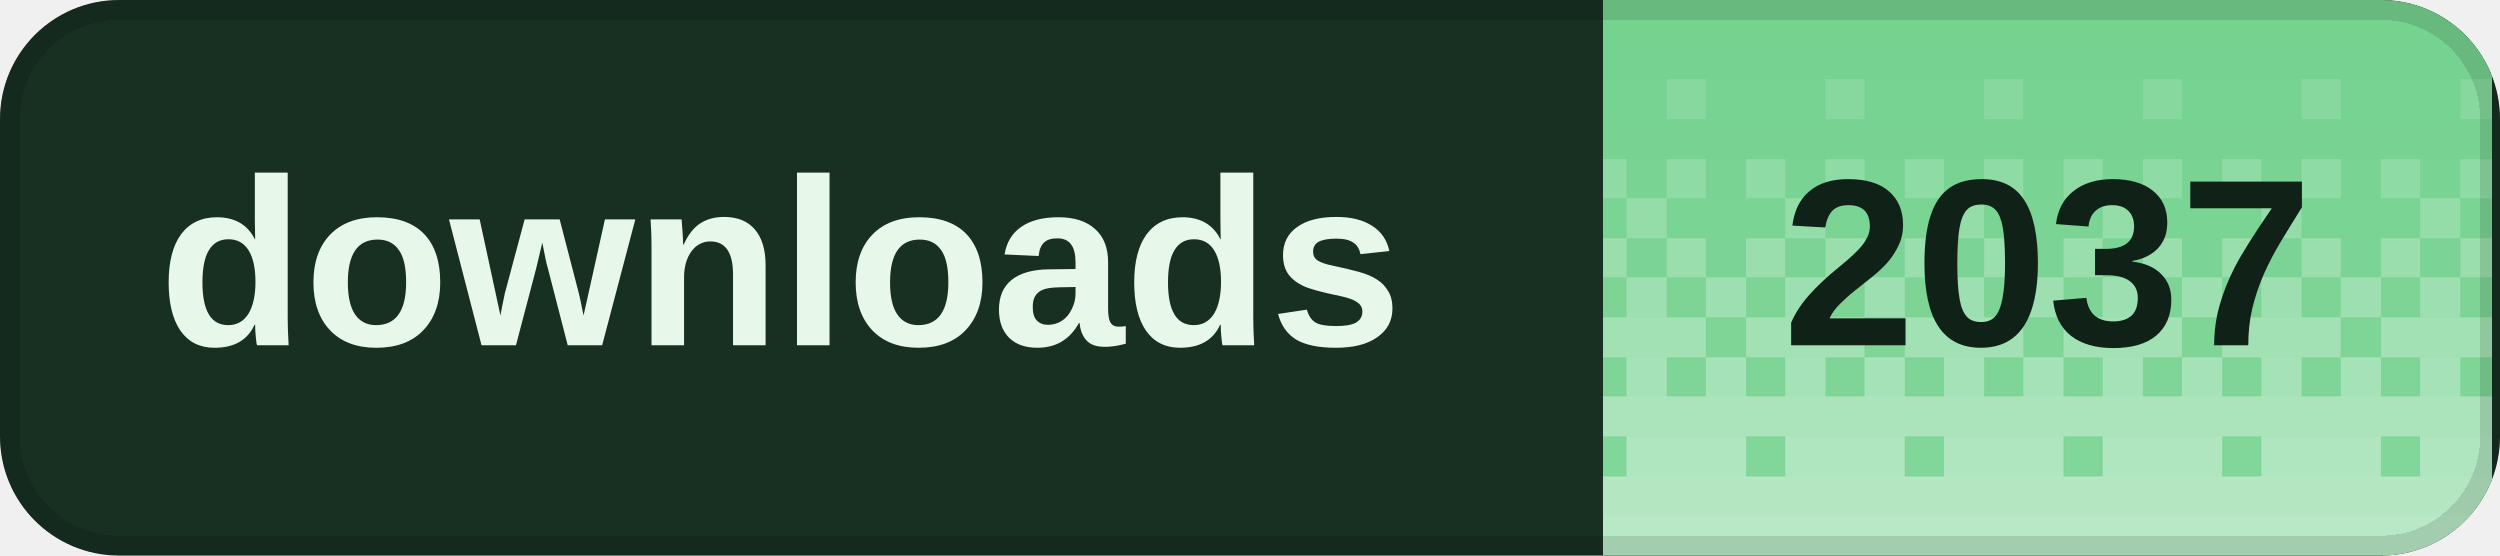
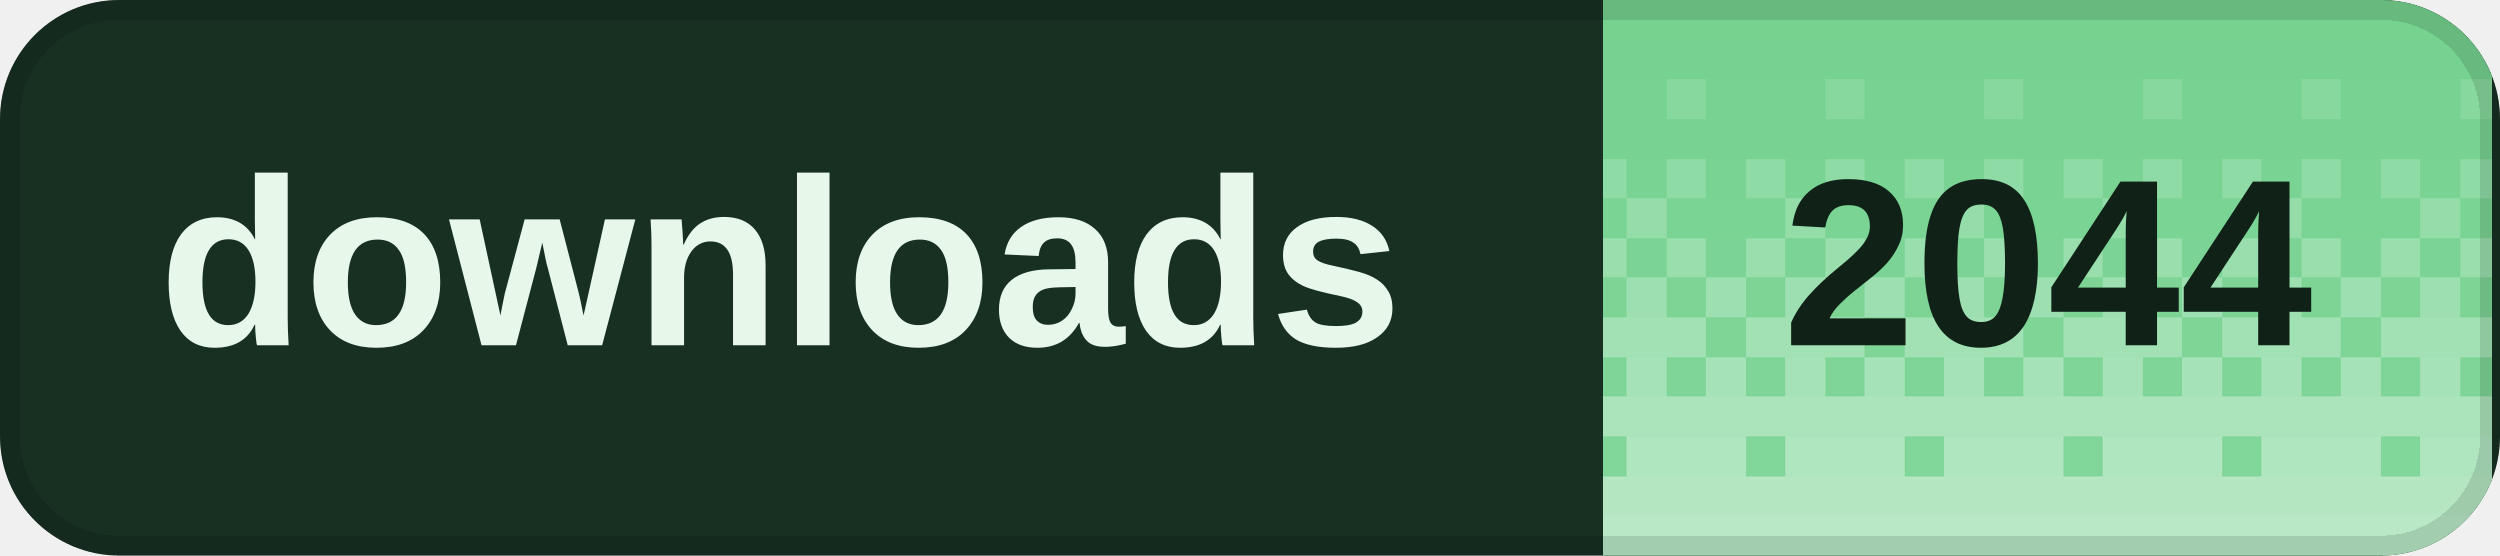
<svg xmlns="http://www.w3.org/2000/svg" width="126" height="28" viewBox="0 0 126 28" role="img" aria-labelledby="title desc" shape-rendering="crispEdges">
  <defs>
    <clipPath id="badge-clip">
      <rect width="126" height="28" rx="6" />
    </clipPath>
    <pattern id="dither" width="8" height="28" patternUnits="userSpaceOnUse">
      <rect x="0" y="0" width="2" height="2" fill="#fff" fill-opacity="0.020" />
      <rect x="2" y="0" width="2" height="2" fill="#fff" fill-opacity="0.020" />
      <rect x="4" y="0" width="2" height="2" fill="#fff" fill-opacity="0.020" />
      <rect x="6" y="0" width="2" height="2" fill="#fff" fill-opacity="0.020" />
      <rect x="0" y="2" width="2" height="2" fill="#fff" fill-opacity="0.028" />
      <rect x="2" y="2" width="2" height="2" fill="#fff" fill-opacity="0.028" />
      <rect x="4" y="2" width="2" height="2" fill="#fff" fill-opacity="0.028" />
      <rect x="6" y="2" width="2" height="2" fill="#fff" fill-opacity="0.028" />
      <rect x="0" y="4" width="2" height="2" fill="#fff" fill-opacity="0.036" />
      <rect x="2" y="4" width="2" height="2" fill="#fff" fill-opacity="0.036" />
      <rect x="4" y="4" width="2" height="2" fill="#fff" fill-opacity="0.145" />
      <rect x="6" y="4" width="2" height="2" fill="#fff" fill-opacity="0.036" />
      <rect x="0" y="6" width="2" height="2" fill="#fff" fill-opacity="0.044" />
      <rect x="2" y="6" width="2" height="2" fill="#fff" fill-opacity="0.044" />
      <rect x="4" y="6" width="2" height="2" fill="#fff" fill-opacity="0.044" />
      <rect x="6" y="6" width="2" height="2" fill="#fff" fill-opacity="0.044" />
      <rect x="0" y="8" width="2" height="2" fill="#fff" fill-opacity="0.209" />
      <rect x="2" y="8" width="2" height="2" fill="#fff" fill-opacity="0.052" />
      <rect x="4" y="8" width="2" height="2" fill="#fff" fill-opacity="0.209" />
      <rect x="6" y="8" width="2" height="2" fill="#fff" fill-opacity="0.052" />
      <rect x="0" y="10" width="2" height="2" fill="#fff" fill-opacity="0.060" />
      <rect x="2" y="10" width="2" height="2" fill="#fff" fill-opacity="0.242" />
      <rect x="4" y="10" width="2" height="2" fill="#fff" fill-opacity="0.060" />
      <rect x="6" y="10" width="2" height="2" fill="#fff" fill-opacity="0.060" />
      <rect x="0" y="12" width="2" height="2" fill="#fff" fill-opacity="0.274" />
      <rect x="2" y="12" width="2" height="2" fill="#fff" fill-opacity="0.068" />
      <rect x="4" y="12" width="2" height="2" fill="#fff" fill-opacity="0.274" />
      <rect x="6" y="12" width="2" height="2" fill="#fff" fill-opacity="0.068" />
      <rect x="0" y="14" width="2" height="2" fill="#fff" fill-opacity="0.077" />
      <rect x="2" y="14" width="2" height="2" fill="#fff" fill-opacity="0.306" />
      <rect x="4" y="14" width="2" height="2" fill="#fff" fill-opacity="0.077" />
      <rect x="6" y="14" width="2" height="2" fill="#fff" fill-opacity="0.306" />
      <rect x="0" y="16" width="2" height="2" fill="#fff" fill-opacity="0.338" />
      <rect x="2" y="16" width="2" height="2" fill="#fff" fill-opacity="0.338" />
      <rect x="4" y="16" width="2" height="2" fill="#fff" fill-opacity="0.338" />
      <rect x="6" y="16" width="2" height="2" fill="#fff" fill-opacity="0.085" />
      <rect x="0" y="18" width="2" height="2" fill="#fff" fill-opacity="0.093" />
      <rect x="2" y="18" width="2" height="2" fill="#fff" fill-opacity="0.371" />
      <rect x="4" y="18" width="2" height="2" fill="#fff" fill-opacity="0.093" />
      <rect x="6" y="18" width="2" height="2" fill="#fff" fill-opacity="0.371" />
      <rect x="0" y="20" width="2" height="2" fill="#fff" fill-opacity="0.403" />
      <rect x="2" y="20" width="2" height="2" fill="#fff" fill-opacity="0.403" />
      <rect x="4" y="20" width="2" height="2" fill="#fff" fill-opacity="0.403" />
      <rect x="6" y="20" width="2" height="2" fill="#fff" fill-opacity="0.403" />
      <rect x="0" y="22" width="2" height="2" fill="#fff" fill-opacity="0.109" />
      <rect x="2" y="22" width="2" height="2" fill="#fff" fill-opacity="0.435" />
      <rect x="4" y="22" width="2" height="2" fill="#fff" fill-opacity="0.435" />
      <rect x="6" y="22" width="2" height="2" fill="#fff" fill-opacity="0.435" />
      <rect x="0" y="24" width="2" height="2" fill="#fff" fill-opacity="0.468" />
      <rect x="2" y="24" width="2" height="2" fill="#fff" fill-opacity="0.468" />
      <rect x="4" y="24" width="2" height="2" fill="#fff" fill-opacity="0.468" />
      <rect x="6" y="24" width="2" height="2" fill="#fff" fill-opacity="0.468" />
      <rect x="0" y="26" width="2" height="2" fill="#fff" fill-opacity="0.500" />
      <rect x="2" y="26" width="2" height="2" fill="#fff" fill-opacity="0.500" />
      <rect x="4" y="26" width="2" height="2" fill="#fff" fill-opacity="0.500" />
      <rect x="6" y="26" width="2" height="2" fill="#fff" fill-opacity="0.500" />
    </pattern>
  </defs>
  <g clip-path="url(#badge-clip)">
    <rect width="126" height="28" fill="#183022" />
    <rect x="80.8" width="44.8" height="28" fill="#72d18d" />
    <rect x="80.8" width="44.8" height="28" fill="url(#dither)" />
  </g>
  <rect x="0.5" y="0.5" width="125" height="27" rx="5.5" fill="none" stroke="#000" stroke-opacity="0.12" />
  <g fill="#e7f8eb" font-family="Geist,Arial,sans-serif" font-size="12" font-weight="600" dominant-baseline="middle">
    <text x="8" y="14">downloads</text>
  </g>
-   <text x="103.2" y="14" fill="#102117" font-family="Geist,Arial,sans-serif" font-size="12" font-weight="700" text-anchor="middle" dominant-baseline="middle">2037</text>
+   <text x="103.2" y="14" fill="#102117" font-family="Geist,Arial,sans-serif" font-size="12" font-weight="700" text-anchor="middle" dominant-baseline="middle">2044</text>
</svg>
